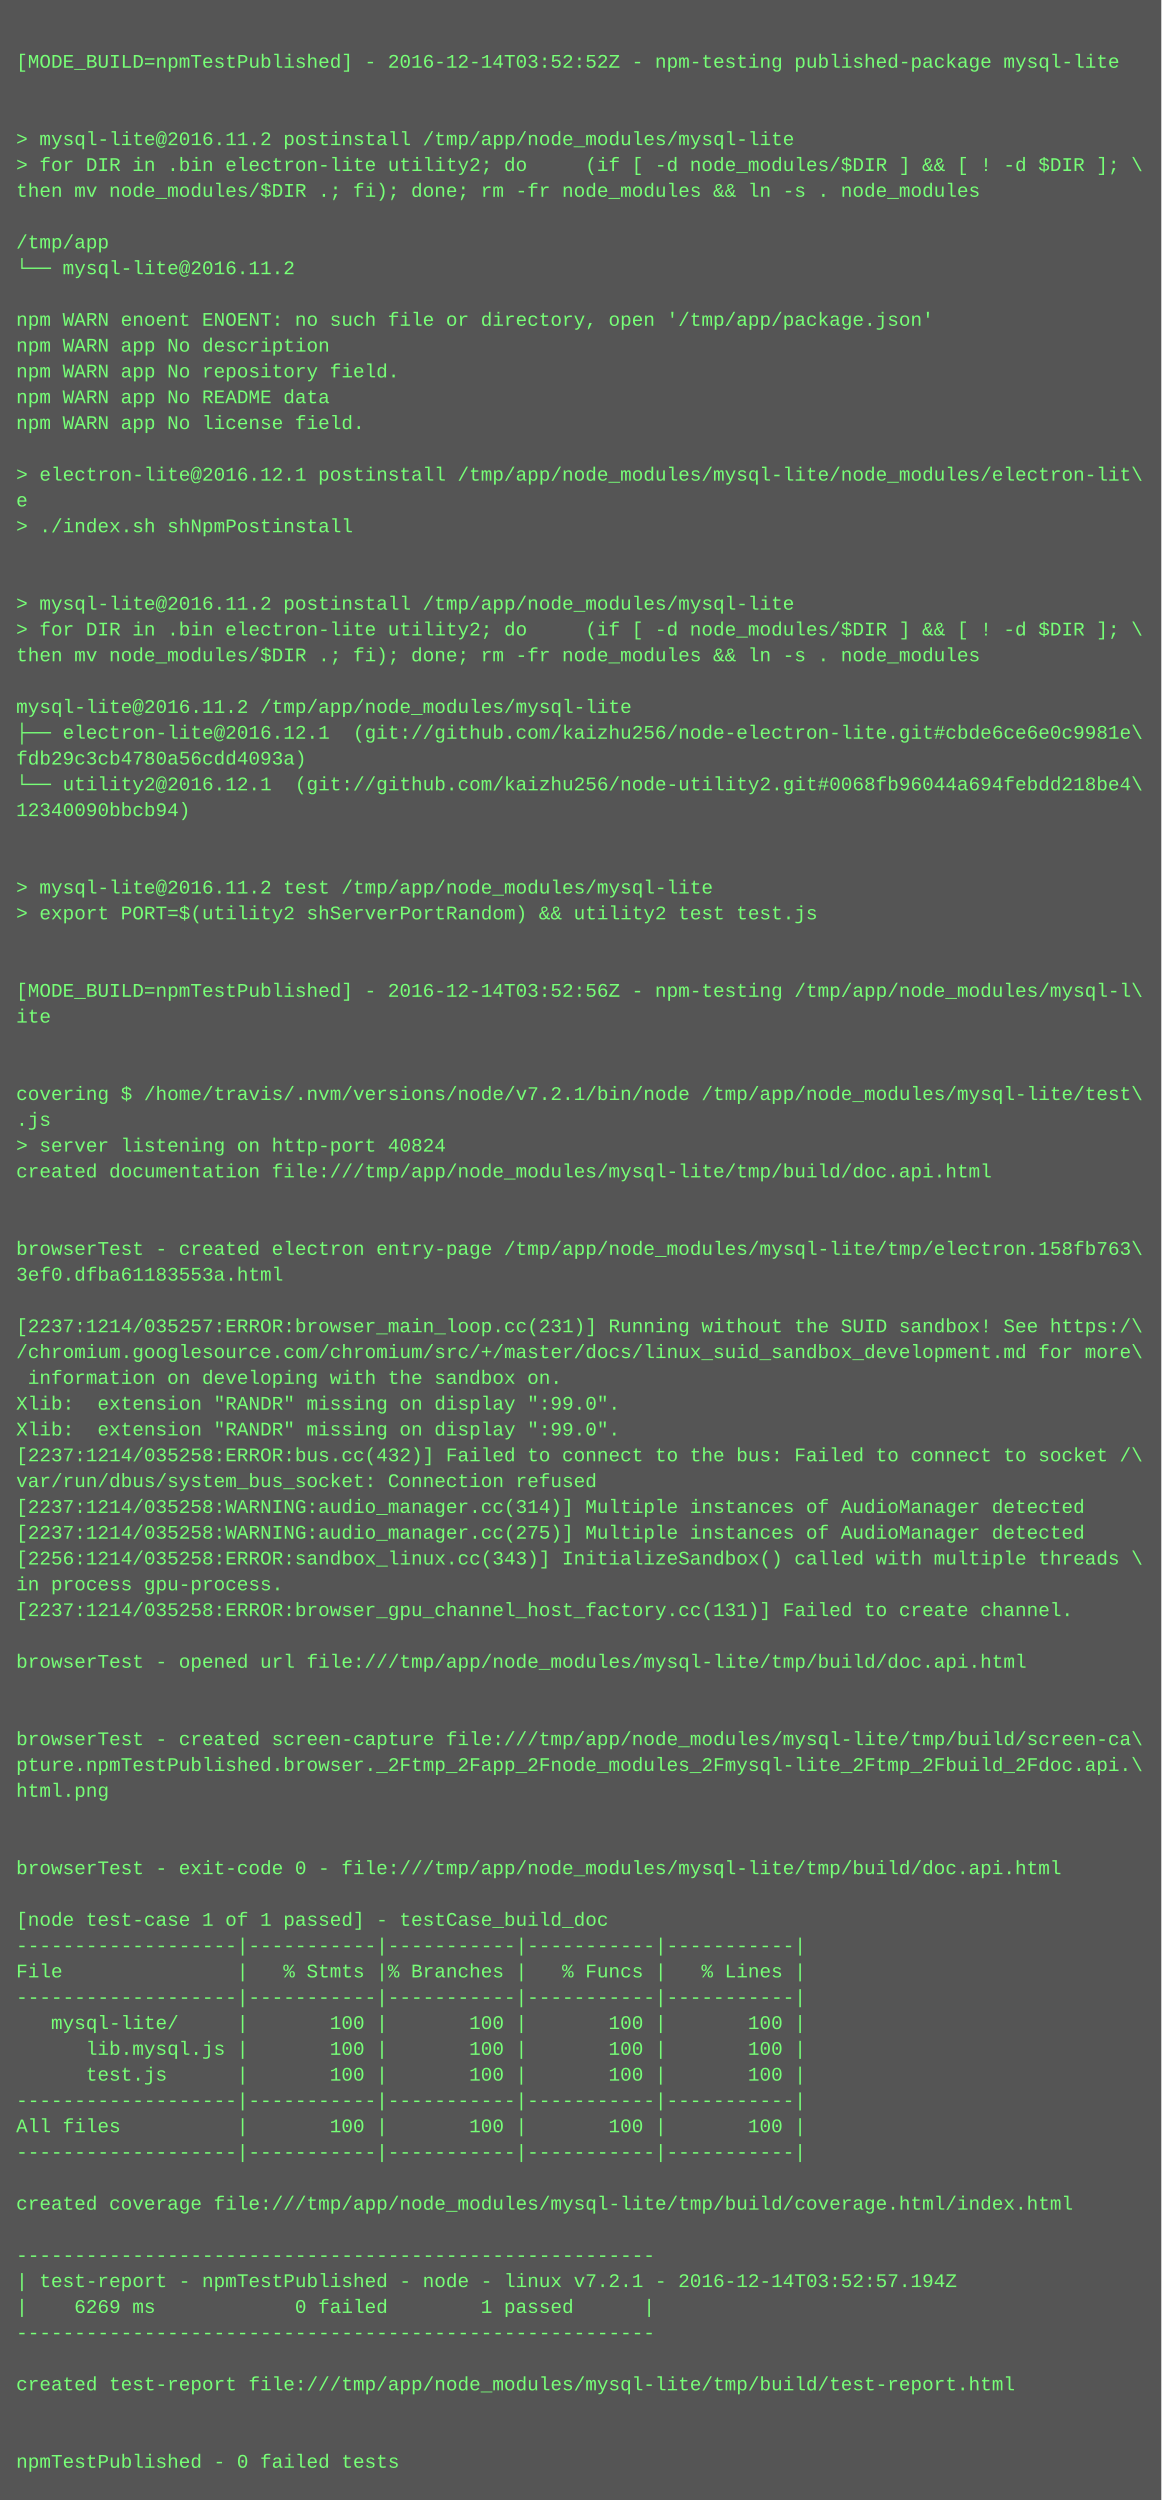
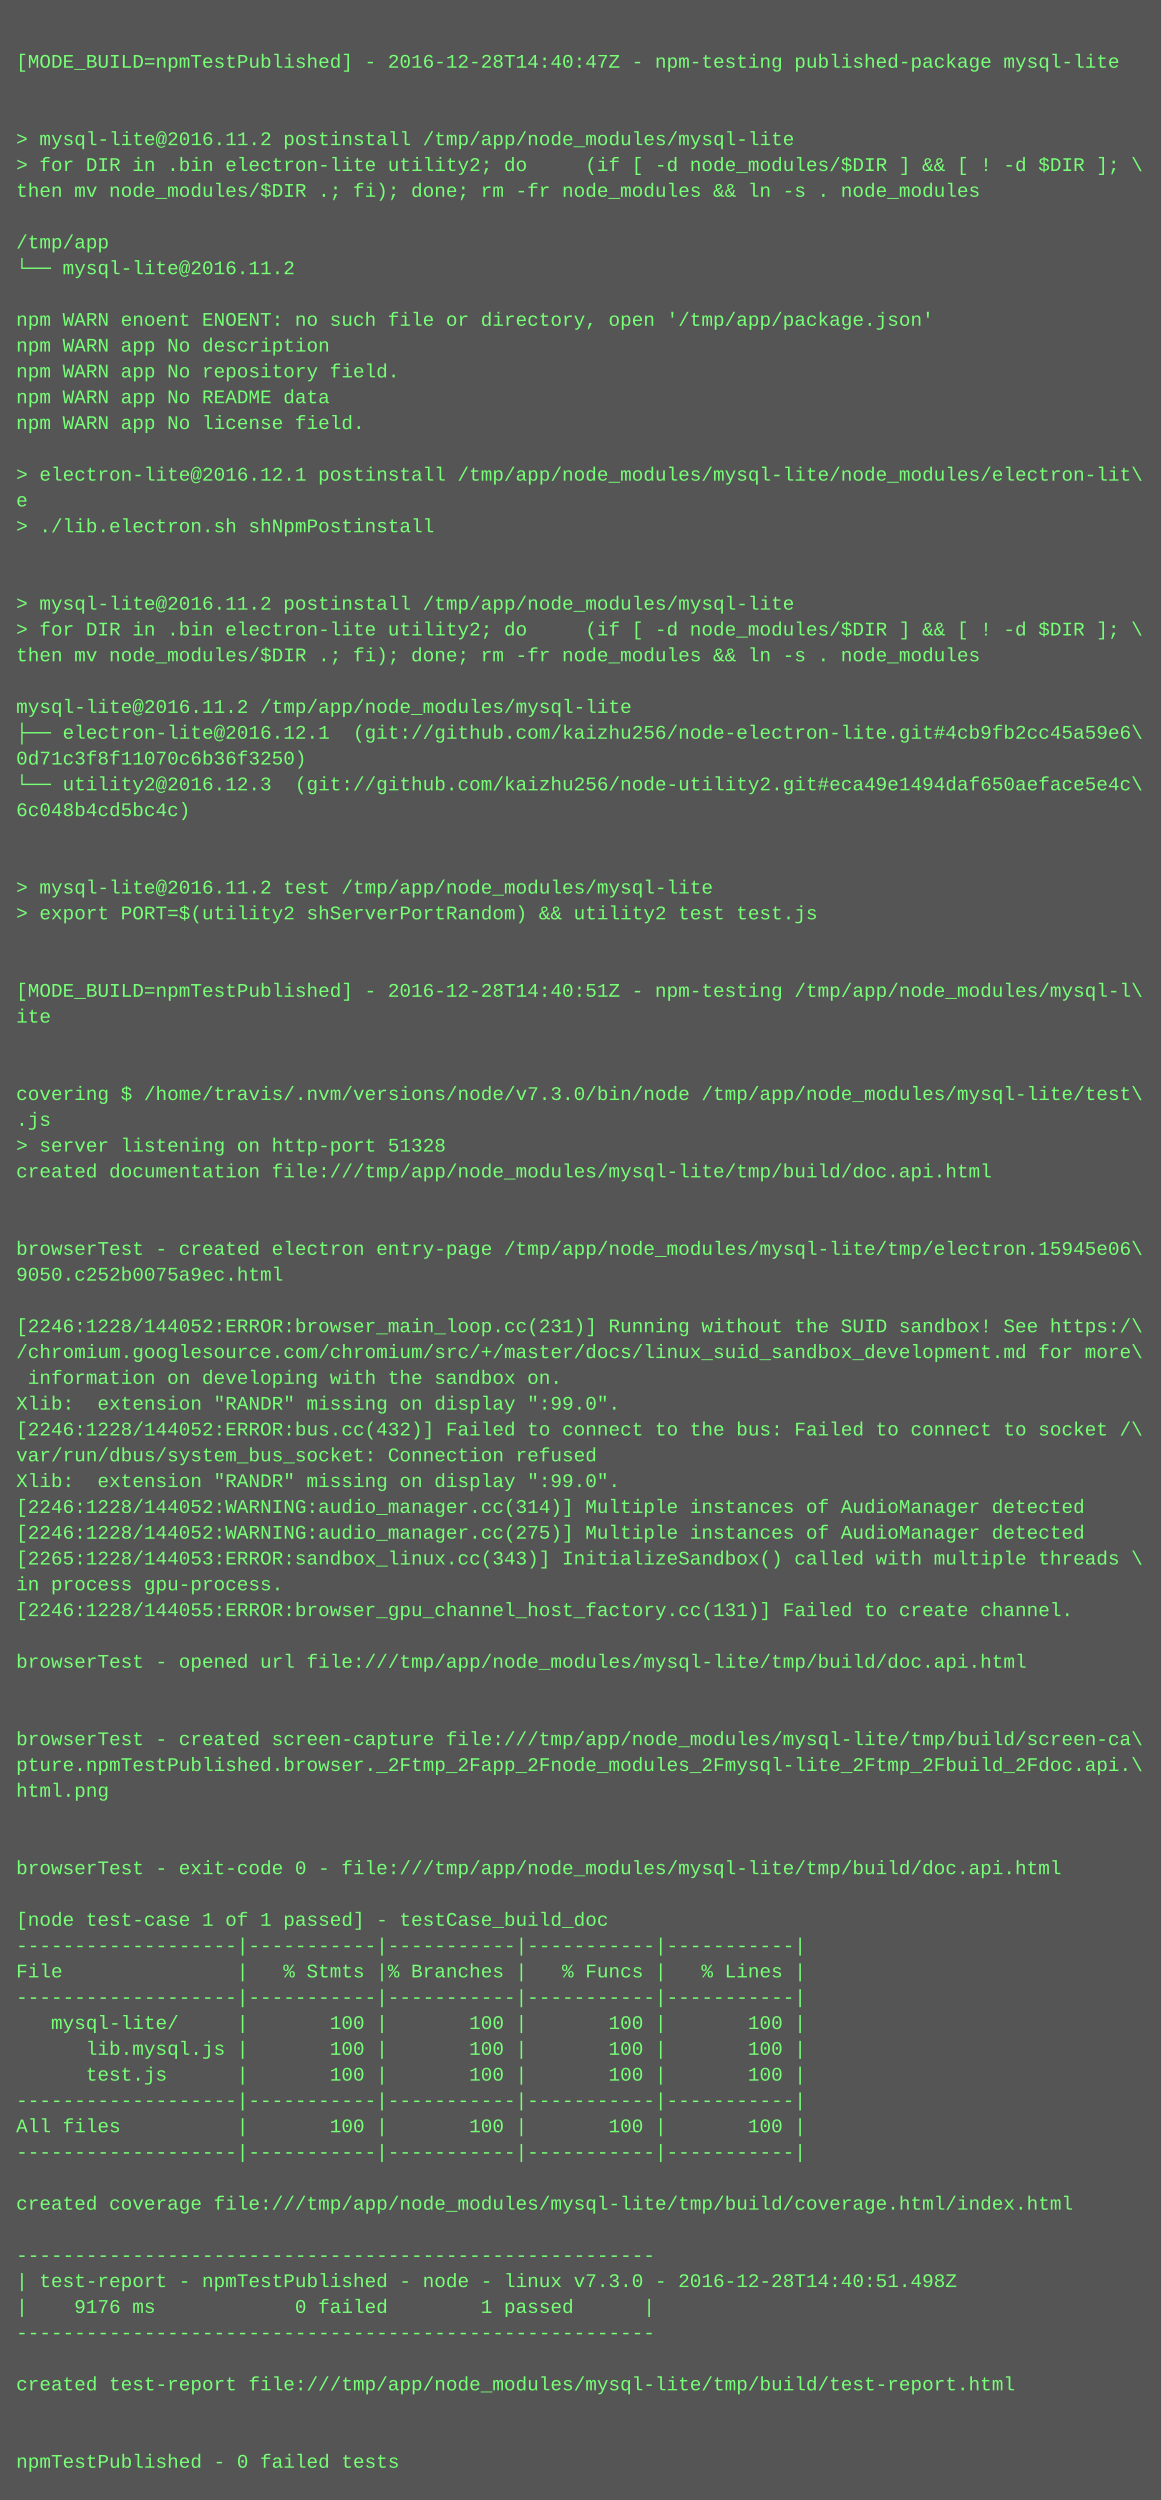
<svg xmlns="http://www.w3.org/2000/svg" height="1550" width="720">
  <rect height="1550" fill="#555" width="720" />
  <text fill="#7f7" font-family="Courier New" font-size="12" xml:space="preserve">
    <tspan x="10" y="26" />
-     <tspan x="10" y="42">[MODE_BUILD=npmTestPublished] - 2016-12-14T03:52:52Z - npm-testing published-package mysql-lite</tspan>
+     <tspan x="10" y="42">[MODE_BUILD=npmTestPublished] - 2016-12-28T14:40:47Z - npm-testing published-package mysql-lite</tspan>
    <tspan x="10" y="58" />
    <tspan x="10" y="74" />
    <tspan x="10" y="90">&gt; mysql-lite@2016.11.2 postinstall /tmp/app/node_modules/mysql-lite</tspan>
    <tspan x="10" y="106">&gt; for DIR in .bin electron-lite utility2; do     (if [ -d node_modules/$DIR ] &amp;&amp; [ ! -d $DIR ]; \</tspan>
    <tspan x="10" y="122">then mv node_modules/$DIR .; fi); done; rm -fr node_modules &amp;&amp; ln -s . node_modules</tspan>
    <tspan x="10" y="138" />
    <tspan x="10" y="154">/tmp/app</tspan>
    <tspan x="10" y="170">└── mysql-lite@2016.11.2 </tspan>
    <tspan x="10" y="186" />
    <tspan x="10" y="202">npm WARN enoent ENOENT: no such file or directory, open '/tmp/app/package.json'</tspan>
    <tspan x="10" y="218">npm WARN app No description</tspan>
    <tspan x="10" y="234">npm WARN app No repository field.</tspan>
    <tspan x="10" y="250">npm WARN app No README data</tspan>
    <tspan x="10" y="266">npm WARN app No license field.</tspan>
    <tspan x="10" y="282" />
    <tspan x="10" y="298">&gt; electron-lite@2016.12.1 postinstall /tmp/app/node_modules/mysql-lite/node_modules/electron-lit\</tspan>
    <tspan x="10" y="314">e</tspan>
-     <tspan x="10" y="330">&gt; ./index.sh shNpmPostinstall</tspan>
+     <tspan x="10" y="330">&gt; ./lib.electron.sh shNpmPostinstall</tspan>
    <tspan x="10" y="346" />
    <tspan x="10" y="362" />
    <tspan x="10" y="378">&gt; mysql-lite@2016.11.2 postinstall /tmp/app/node_modules/mysql-lite</tspan>
    <tspan x="10" y="394">&gt; for DIR in .bin electron-lite utility2; do     (if [ -d node_modules/$DIR ] &amp;&amp; [ ! -d $DIR ]; \</tspan>
    <tspan x="10" y="410">then mv node_modules/$DIR .; fi); done; rm -fr node_modules &amp;&amp; ln -s . node_modules</tspan>
    <tspan x="10" y="426" />
    <tspan x="10" y="442">mysql-lite@2016.11.2 /tmp/app/node_modules/mysql-lite</tspan>
-     <tspan x="10" y="458">├── electron-lite@2016.12.1  (git://github.com/kaizhu256/node-electron-lite.git#cbde6ce6e0c9981e\</tspan>
-     <tspan x="10" y="474">fdb29c3cb4780a56cdd4093a)</tspan>
-     <tspan x="10" y="490">└── utility2@2016.12.1  (git://github.com/kaizhu256/node-utility2.git#0068fb96044a694febdd218be4\</tspan>
-     <tspan x="10" y="506">12340090bbcb94)</tspan>
+     <tspan x="10" y="458">├── electron-lite@2016.12.1  (git://github.com/kaizhu256/node-electron-lite.git#4cb9fb2cc45a59e6\</tspan>
+     <tspan x="10" y="474">0d71c3f8f11070c6b36f3250)</tspan>
+     <tspan x="10" y="490">└── utility2@2016.12.3  (git://github.com/kaizhu256/node-utility2.git#eca49e1494daf650aeface5e4c\</tspan>
+     <tspan x="10" y="506">6c048b4cd5bc4c)</tspan>
    <tspan x="10" y="522" />
    <tspan x="10" y="538" />
    <tspan x="10" y="554">&gt; mysql-lite@2016.11.2 test /tmp/app/node_modules/mysql-lite</tspan>
    <tspan x="10" y="570">&gt; export PORT=$(utility2 shServerPortRandom) &amp;&amp; utility2 test test.js</tspan>
    <tspan x="10" y="586" />
    <tspan x="10" y="602" />
-     <tspan x="10" y="618">[MODE_BUILD=npmTestPublished] - 2016-12-14T03:52:56Z - npm-testing /tmp/app/node_modules/mysql-l\</tspan>
+     <tspan x="10" y="618">[MODE_BUILD=npmTestPublished] - 2016-12-28T14:40:51Z - npm-testing /tmp/app/node_modules/mysql-l\</tspan>
    <tspan x="10" y="634">ite</tspan>
    <tspan x="10" y="650" />
    <tspan x="10" y="666" />
-     <tspan x="10" y="682">covering $ /home/travis/.nvm/versions/node/v7.2.1/bin/node /tmp/app/node_modules/mysql-lite/test\</tspan>
+     <tspan x="10" y="682">covering $ /home/travis/.nvm/versions/node/v7.3.0/bin/node /tmp/app/node_modules/mysql-lite/test\</tspan>
    <tspan x="10" y="698">.js</tspan>
-     <tspan x="10" y="714">&gt; server listening on http-port 40824</tspan>
+     <tspan x="10" y="714">&gt; server listening on http-port 51328</tspan>
    <tspan x="10" y="730">created documentation file:///tmp/app/node_modules/mysql-lite/tmp/build/doc.api.html</tspan>
    <tspan x="10" y="746" />
    <tspan x="10" y="762" />
-     <tspan x="10" y="778">browserTest - created electron entry-page /tmp/app/node_modules/mysql-lite/tmp/electron.158fb763\</tspan>
-     <tspan x="10" y="794">3ef0.dfba61183553a.html</tspan>
+     <tspan x="10" y="778">browserTest - created electron entry-page /tmp/app/node_modules/mysql-lite/tmp/electron.15945e06\</tspan>
+     <tspan x="10" y="794">9050.c252b0075a9ec.html</tspan>
    <tspan x="10" y="810" />
-     <tspan x="10" y="826">[2237:1214/035257:ERROR:browser_main_loop.cc(231)] Running without the SUID sandbox! See https:/\</tspan>
+     <tspan x="10" y="826">[2246:1228/144052:ERROR:browser_main_loop.cc(231)] Running without the SUID sandbox! See https:/\</tspan>
    <tspan x="10" y="842">/chromium.googlesource.com/chromium/src/+/master/docs/linux_suid_sandbox_development.md for more\</tspan>
    <tspan x="10" y="858"> information on developing with the sandbox on.</tspan>
    <tspan x="10" y="874">Xlib:  extension "RANDR" missing on display ":99.0".</tspan>
-     <tspan x="10" y="890">Xlib:  extension "RANDR" missing on display ":99.0".</tspan>
-     <tspan x="10" y="906">[2237:1214/035258:ERROR:bus.cc(432)] Failed to connect to the bus: Failed to connect to socket /\</tspan>
-     <tspan x="10" y="922">var/run/dbus/system_bus_socket: Connection refused</tspan>
-     <tspan x="10" y="938">[2237:1214/035258:WARNING:audio_manager.cc(314)] Multiple instances of AudioManager detected</tspan>
-     <tspan x="10" y="954">[2237:1214/035258:WARNING:audio_manager.cc(275)] Multiple instances of AudioManager detected</tspan>
-     <tspan x="10" y="970">[2256:1214/035258:ERROR:sandbox_linux.cc(343)] InitializeSandbox() called with multiple threads \</tspan>
+     <tspan x="10" y="890">[2246:1228/144052:ERROR:bus.cc(432)] Failed to connect to the bus: Failed to connect to socket /\</tspan>
+     <tspan x="10" y="906">var/run/dbus/system_bus_socket: Connection refused</tspan>
+     <tspan x="10" y="922">Xlib:  extension "RANDR" missing on display ":99.0".</tspan>
+     <tspan x="10" y="938">[2246:1228/144052:WARNING:audio_manager.cc(314)] Multiple instances of AudioManager detected</tspan>
+     <tspan x="10" y="954">[2246:1228/144052:WARNING:audio_manager.cc(275)] Multiple instances of AudioManager detected</tspan>
+     <tspan x="10" y="970">[2265:1228/144053:ERROR:sandbox_linux.cc(343)] InitializeSandbox() called with multiple threads \</tspan>
    <tspan x="10" y="986">in process gpu-process. </tspan>
-     <tspan x="10" y="1002">[2237:1214/035258:ERROR:browser_gpu_channel_host_factory.cc(131)] Failed to create channel.</tspan>
+     <tspan x="10" y="1002">[2246:1228/144055:ERROR:browser_gpu_channel_host_factory.cc(131)] Failed to create channel.</tspan>
    <tspan x="10" y="1018" />
    <tspan x="10" y="1034">browserTest - opened url file:///tmp/app/node_modules/mysql-lite/tmp/build/doc.api.html</tspan>
    <tspan x="10" y="1050" />
    <tspan x="10" y="1066" />
    <tspan x="10" y="1082">browserTest - created screen-capture file:///tmp/app/node_modules/mysql-lite/tmp/build/screen-ca\</tspan>
    <tspan x="10" y="1098">pture.npmTestPublished.browser._2Ftmp_2Fapp_2Fnode_modules_2Fmysql-lite_2Ftmp_2Fbuild_2Fdoc.api.\</tspan>
    <tspan x="10" y="1114">html.png</tspan>
    <tspan x="10" y="1130" />
    <tspan x="10" y="1146" />
    <tspan x="10" y="1162">browserTest - exit-code 0 - file:///tmp/app/node_modules/mysql-lite/tmp/build/doc.api.html</tspan>
    <tspan x="10" y="1178" />
    <tspan x="10" y="1194">[node test-case 1 of 1 passed] - testCase_build_doc</tspan>
    <tspan x="10" y="1210">-------------------|-----------|-----------|-----------|-----------|</tspan>
    <tspan x="10" y="1226">File               |   % Stmts |% Branches |   % Funcs |   % Lines |</tspan>
    <tspan x="10" y="1242">-------------------|-----------|-----------|-----------|-----------|</tspan>
    <tspan x="10" y="1258">   mysql-lite/     |       100 |       100 |       100 |       100 |</tspan>
    <tspan x="10" y="1274">      lib.mysql.js |       100 |       100 |       100 |       100 |</tspan>
    <tspan x="10" y="1290">      test.js      |       100 |       100 |       100 |       100 |</tspan>
    <tspan x="10" y="1306">-------------------|-----------|-----------|-----------|-----------|</tspan>
    <tspan x="10" y="1322">All files          |       100 |       100 |       100 |       100 |</tspan>
    <tspan x="10" y="1338">-------------------|-----------|-----------|-----------|-----------|</tspan>
    <tspan x="10" y="1354" />
    <tspan x="10" y="1370">created coverage file:///tmp/app/node_modules/mysql-lite/tmp/build/coverage.html/index.html</tspan>
    <tspan x="10" y="1386" />
    <tspan x="10" y="1402">-------------------------------------------------------</tspan>
-     <tspan x="10" y="1418">| test-report - npmTestPublished - node - linux v7.2.1 - 2016-12-14T03:52:57.194Z</tspan>
-     <tspan x="10" y="1434">|    6269 ms            0 failed        1 passed      |</tspan>
+     <tspan x="10" y="1418">| test-report - npmTestPublished - node - linux v7.3.0 - 2016-12-28T14:40:51.498Z</tspan>
+     <tspan x="10" y="1434">|    9176 ms            0 failed        1 passed      |</tspan>
    <tspan x="10" y="1450">-------------------------------------------------------</tspan>
    <tspan x="10" y="1466" />
    <tspan x="10" y="1482">created test-report file:///tmp/app/node_modules/mysql-lite/tmp/build/test-report.html</tspan>
    <tspan x="10" y="1498" />
    <tspan x="10" y="1514" />
    <tspan x="10" y="1530">npmTestPublished - 0 failed tests</tspan>
  </text>
</svg>
